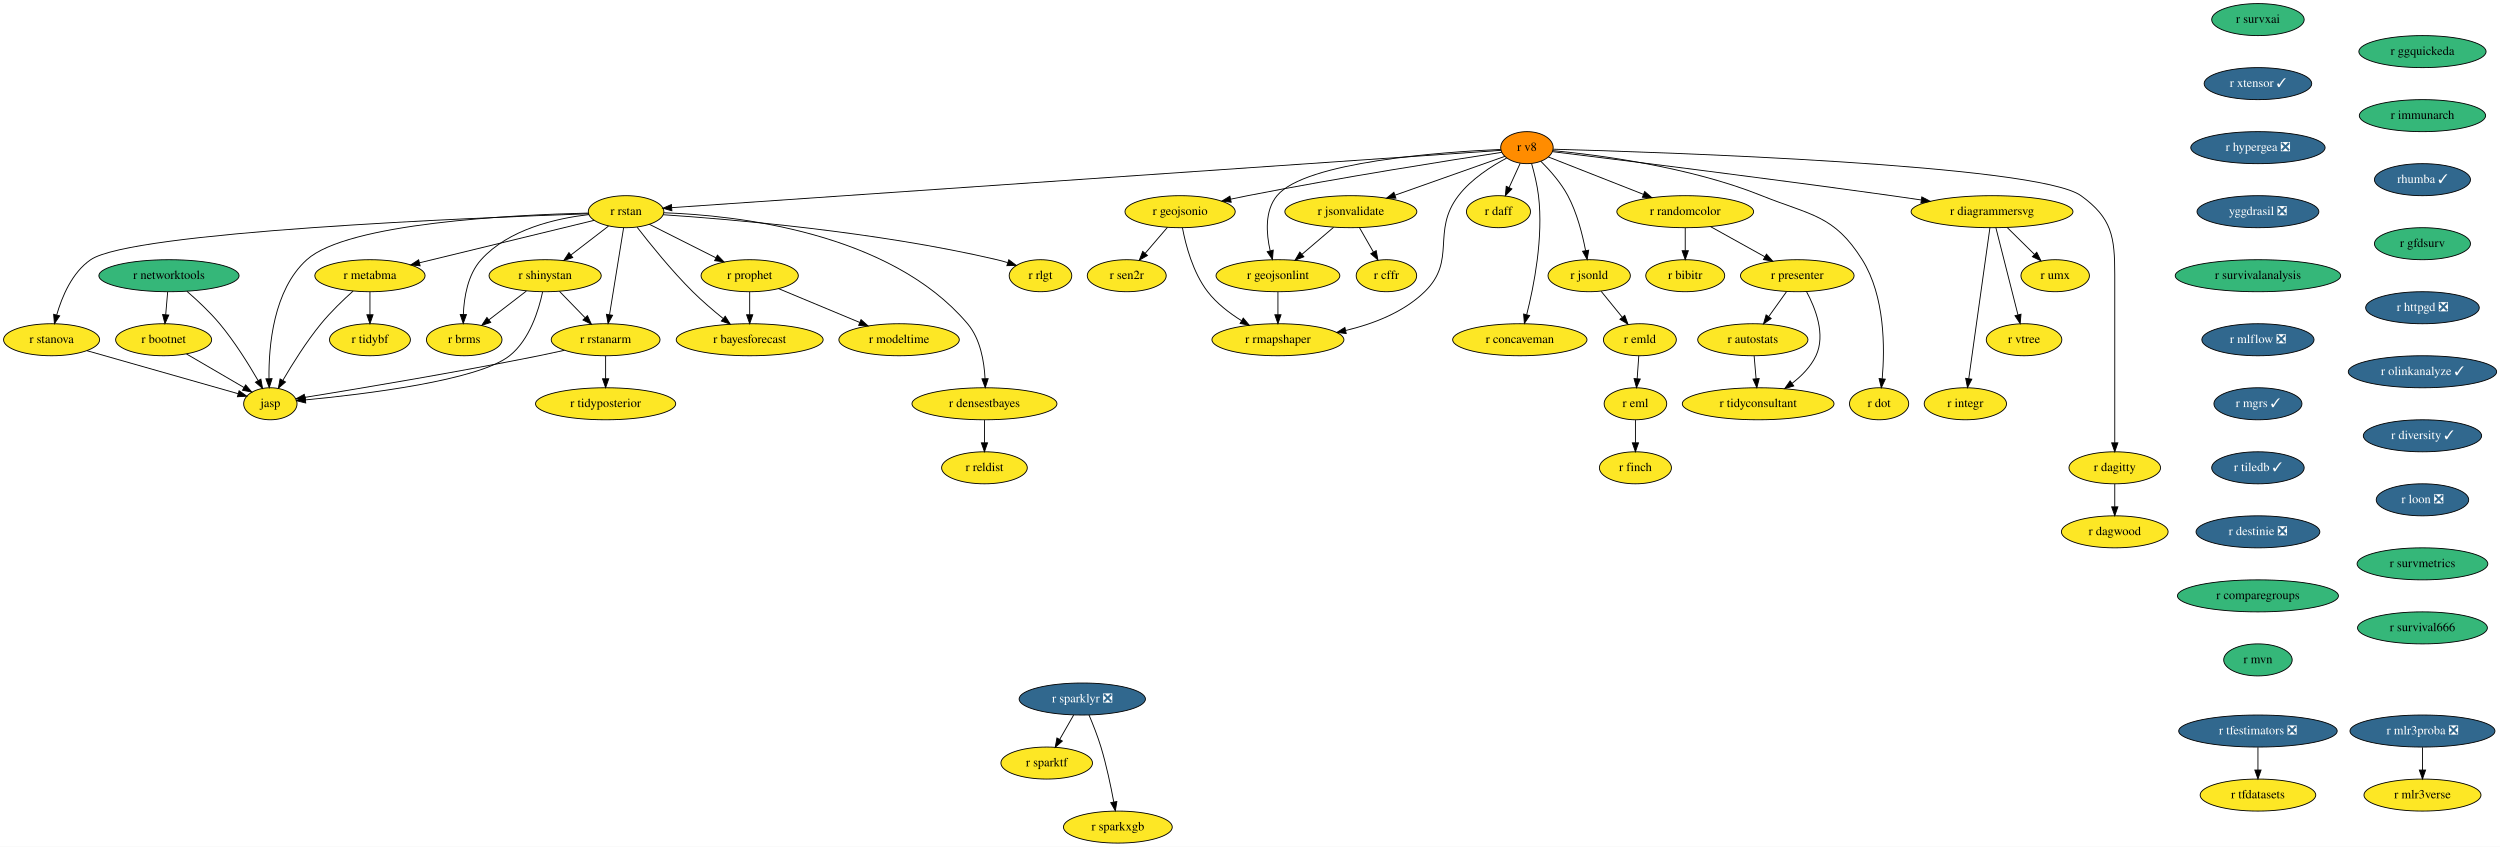
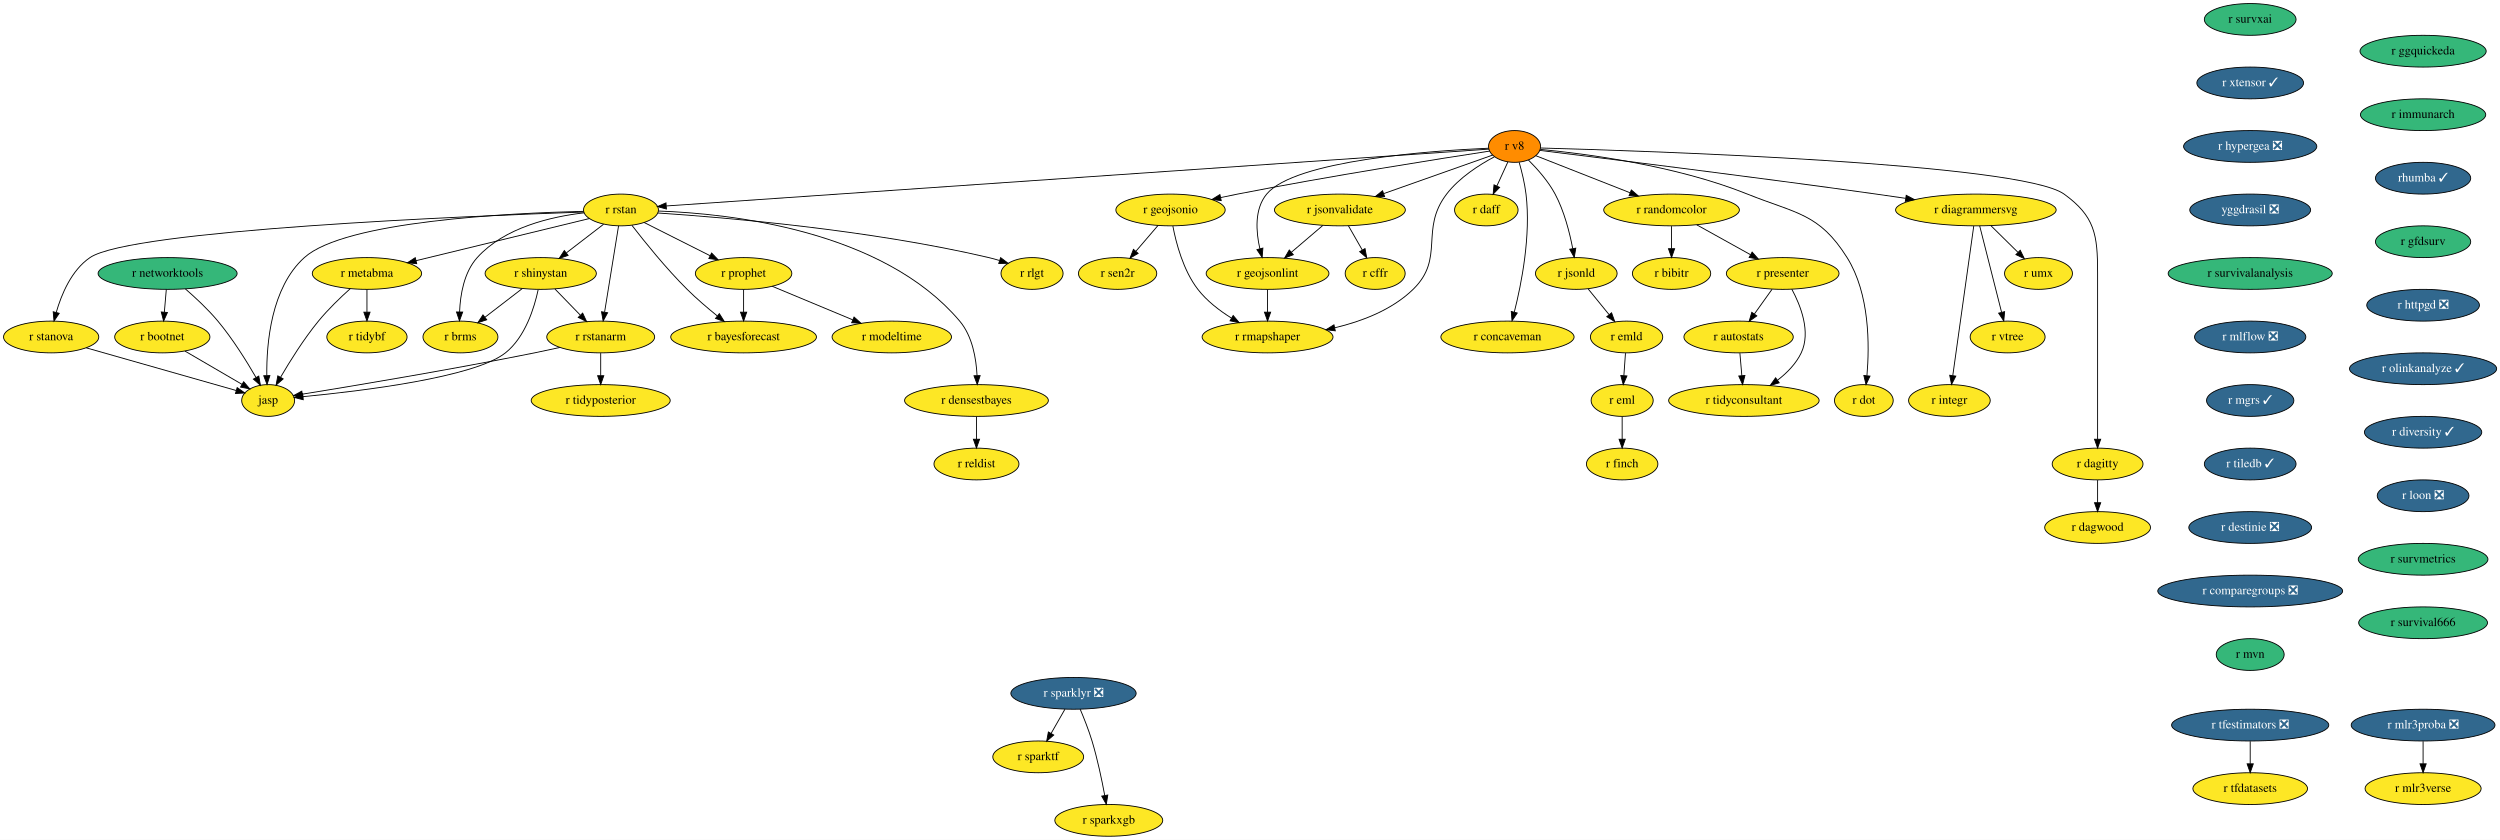
- <svg xmlns="http://www.w3.org/2000/svg" xmlns:xlink="http://www.w3.org/1999/xlink" width="2811pt" height="952pt" viewBox="0.00 0.00 2811.19 952.00">
+ <svg xmlns="http://www.w3.org/2000/svg" xmlns:xlink="http://www.w3.org/1999/xlink" width="2834pt" height="952pt" viewBox="0.00 0.00 2834.19 952.00">
  <g id="graph0" class="graph" transform="scale(1 1) rotate(0) translate(4 948)">
-     <polygon fill="white" stroke="none" points="-4,4 -4,-948 2807.19,-948 2807.19,4 -4,4" />
+     <polygon fill="white" stroke="none" points="-4,4 -4,-948 2830.19,-948 2830.19,4 -4,4" />
    <g id="node1" class="node">
      <g id="a_node1">
        <a xlink:href="https://github.com/conda-forge/r-eml-feedstock" xlink:title="r eml">
          <ellipse fill="#fde725" stroke="black" cx="1835" cy="-494" rx="35.19" ry="18" />
          <text text-anchor="middle" x="1835" y="-490.3" font-family="Times,serif" font-size="14.00">r eml</text>
        </a>
      </g>
    </g>
    <g id="node2" class="node">
      <g id="a_node2">
        <a xlink:href="https://github.com/conda-forge/r-finch-feedstock" xlink:title="r finch">
          <ellipse fill="#fde725" stroke="black" cx="1835" cy="-422" rx="40.5" ry="18" />
          <text text-anchor="middle" x="1835" y="-418.3" font-family="Times,serif" font-size="14.00">r finch</text>
        </a>
      </g>
    </g>
    <g id="edge1" class="edge">
      <path fill="none" stroke="black" d="M1835,-475.7C1835,-467.98 1835,-458.71 1835,-450.11" />
      <polygon fill="black" stroke="black" points="1838.5,-450.1 1835,-440.1 1831.5,-450.1 1838.5,-450.1" />
    </g>
    <g id="node3" class="node">
      <g id="a_node3">
        <a xlink:href="https://github.com/conda-forge/r-rstan-feedstock" xlink:title="r rstan">
          <ellipse fill="#fde725" stroke="black" cx="700" cy="-710" rx="42.49" ry="18" />
          <text text-anchor="middle" x="700" y="-706.3" font-family="Times,serif" font-size="14.00">r rstan</text>
        </a>
      </g>
    </g>
    <g id="node4" class="node">
      <g id="a_node4">
        <a xlink:href="https://github.com/conda-forge/r-shinystan-feedstock" xlink:title="r shinystan">
          <ellipse fill="#fde725" stroke="black" cx="609" cy="-638" rx="63.09" ry="18" />
          <text text-anchor="middle" x="609" y="-634.3" font-family="Times,serif" font-size="14.00">r shinystan</text>
        </a>
      </g>
    </g>
    <g id="edge2" class="edge">
      <path fill="none" stroke="black" d="M680.25,-693.81C667.96,-684.35 651.93,-672.02 638.18,-661.45" />
      <polygon fill="black" stroke="black" points="640.03,-658.46 629.97,-655.13 635.77,-664 640.03,-658.46" />
    </g>
    <g id="node5" class="node">
      <g id="a_node5">
        <a xlink:href="https://github.com/conda-forge/r-rstanarm-feedstock" xlink:title="r rstanarm">
          <ellipse fill="#fde725" stroke="black" cx="677" cy="-566" rx="61.19" ry="18" />
          <text text-anchor="middle" x="677" y="-562.3" font-family="Times,serif" font-size="14.00">r rstanarm</text>
        </a>
      </g>
    </g>
    <g id="edge3" class="edge">
      <path fill="none" stroke="black" d="M697.23,-691.87C693.31,-667.67 686.1,-623.21 681.44,-594.39" />
      <polygon fill="black" stroke="black" points="684.84,-593.5 679.78,-584.19 677.93,-594.62 684.84,-593.5" />
    </g>
    <g id="node6" class="node">
      <g id="a_node6">
        <a xlink:href="https://github.com/conda-forge/r-brms-feedstock" xlink:title="r brms">
          <ellipse fill="#fde725" stroke="black" cx="518" cy="-566" rx="42.49" ry="18" />
          <text text-anchor="middle" x="518" y="-562.3" font-family="Times,serif" font-size="14.00">r brms</text>
        </a>
      </g>
    </g>
    <g id="edge4" class="edge">
      <path fill="none" stroke="black" d="M658.32,-706.76C621.12,-702.47 567.87,-690.27 537,-656 522.01,-639.36 517.79,-613.86 517.02,-594.42" />
      <polygon fill="black" stroke="black" points="520.52,-594.29 516.89,-584.33 513.52,-594.37 520.52,-594.29" />
    </g>
    <g id="node7" class="node">
      <g id="a_node7">
        <a xlink:href="https://github.com/conda-forge/r-prophet-feedstock" xlink:title="r prophet">
          <ellipse fill="#fde725" stroke="black" cx="839" cy="-638" rx="54.69" ry="18" />
          <text text-anchor="middle" x="839" y="-634.3" font-family="Times,serif" font-size="14.00">r prophet</text>
        </a>
      </g>
    </g>
    <g id="edge5" class="edge">
      <path fill="none" stroke="black" d="M726.14,-695.83C747.25,-685.2 777.24,-670.1 801,-658.14" />
      <polygon fill="black" stroke="black" points="802.74,-661.18 810.09,-653.56 799.59,-654.93 802.74,-661.18" />
    </g>
    <g id="node8" class="node">
      <g id="a_node8">
        <a xlink:href="https://github.com/conda-forge/r-metabma-feedstock" xlink:title="r metabma">
          <ellipse fill="#fde725" stroke="black" cx="412" cy="-638" rx="61.99" ry="18" />
          <text text-anchor="middle" x="412" y="-634.3" font-family="Times,serif" font-size="14.00">r metabma</text>
        </a>
      </g>
    </g>
    <g id="edge6" class="edge">
      <path fill="none" stroke="black" d="M664.11,-700.28C614.79,-688.29 525.6,-666.61 467.6,-652.51" />
      <polygon fill="black" stroke="black" points="468.41,-649.11 457.87,-650.15 466.76,-655.91 468.41,-649.11" />
    </g>
    <g id="node9" class="node">
      <g id="a_node9">
        <a xlink:href="https://github.com/conda-forge/r-rlgt-feedstock" xlink:title="r rlgt">
          <ellipse fill="#fde725" stroke="black" cx="1166" cy="-638" rx="35.19" ry="18" />
          <text text-anchor="middle" x="1166" y="-634.3" font-family="Times,serif" font-size="14.00">r rlgt</text>
        </a>
      </g>
    </g>
    <g id="edge7" class="edge">
      <path fill="none" stroke="black" d="M741.64,-706.58C817.26,-701.54 981.82,-687.68 1117,-656 1120.93,-655.08 1124.99,-653.96 1129.01,-652.74" />
      <polygon fill="black" stroke="black" points="1130.39,-655.97 1138.82,-649.55 1128.23,-649.31 1130.39,-655.97" />
    </g>
    <g id="node10" class="node">
      <g id="a_node10">
        <a xlink:href="https://github.com/conda-forge/r-bayesforecast-feedstock" xlink:title="r bayesforecast">
          <ellipse fill="#fde725" stroke="black" cx="839" cy="-566" rx="82.59" ry="18" />
          <text text-anchor="middle" x="839" y="-562.3" font-family="Times,serif" font-size="14.00">r bayesforecast</text>
        </a>
      </g>
    </g>
    <g id="edge8" class="edge">
      <path fill="none" stroke="black" d="M712.46,-692.49C726.72,-674.03 751.18,-643.62 775,-620 785.53,-609.56 797.92,-598.96 808.99,-590.01" />
      <polygon fill="black" stroke="black" points="811.49,-592.48 817.13,-583.52 807.13,-587.01 811.49,-592.48" />
    </g>
    <g id="node11" class="node">
      <g id="a_node11">
        <a xlink:href="https://github.com/conda-forge/r-stanova-feedstock" xlink:title="r stanova">
          <ellipse fill="#fde725" stroke="black" cx="54" cy="-566" rx="54" ry="18" />
          <text text-anchor="middle" x="54" y="-562.3" font-family="Times,serif" font-size="14.00">r stanova</text>
        </a>
      </g>
    </g>
    <g id="edge9" class="edge">
      <path fill="none" stroke="black" d="M657.75,-707.65C528.43,-703.21 144.01,-687.46 98,-656 77.06,-641.69 65.66,-614.42 59.75,-593.83" />
      <polygon fill="black" stroke="black" points="63.11,-592.85 57.2,-584.05 56.33,-594.61 63.11,-592.85" />
    </g>
    <g id="node12" class="node">
      <g id="a_node12">
        <a xlink:href="https://github.com/conda-forge/jasp-feedstock" xlink:title="jasp">
          <ellipse fill="#fde725" stroke="black" cx="300" cy="-494" rx="30" ry="18" />
          <text text-anchor="middle" x="300" y="-490.3" font-family="Times,serif" font-size="14.00">jasp</text>
        </a>
      </g>
    </g>
    <g id="edge10" class="edge">
      <path fill="none" stroke="black" d="M657.64,-708.45C572.93,-706.45 386.84,-697.36 341,-656 303.35,-622.03 298.07,-558.78 298.47,-522.5" />
      <polygon fill="black" stroke="black" points="301.97,-522.25 298.74,-512.16 294.98,-522.06 301.97,-522.25" />
    </g>
    <g id="node13" class="node">
      <g id="a_node13">
        <a xlink:href="https://github.com/conda-forge/r-densestbayes-feedstock" xlink:title="r densestbayes">
          <ellipse fill="#fde725" stroke="black" cx="1103" cy="-494" rx="81.49" ry="18" />
          <text text-anchor="middle" x="1103" y="-490.3" font-family="Times,serif" font-size="14.00">r densestbayes</text>
        </a>
      </g>
    </g>
    <g id="edge11" class="edge">
      <path fill="none" stroke="black" d="M742.46,-708.8C822.78,-705.93 996.7,-687.38 1084,-584 1098.45,-566.89 1102.72,-541.44 1103.66,-522.13" />
      <polygon fill="black" stroke="black" points="1107.16,-522.21 1103.88,-512.13 1100.16,-522.05 1107.16,-522.21" />
    </g>
    <g id="edge12" class="edge">
      <path fill="none" stroke="black" d="M625.12,-620.41C633.67,-611.61 644.33,-600.63 653.76,-590.92" />
      <polygon fill="black" stroke="black" points="656.54,-593.08 661,-583.47 651.52,-588.2 656.54,-593.08" />
    </g>
    <g id="edge13" class="edge">
      <path fill="none" stroke="black" d="M587.89,-620.76C575.37,-611.13 559.35,-598.81 545.81,-588.39" />
      <polygon fill="black" stroke="black" points="547.81,-585.51 537.75,-582.19 543.54,-591.06 547.81,-585.51" />
    </g>
    <g id="edge14" class="edge">
      <path fill="none" stroke="black" d="M606.12,-619.68C601.79,-599.28 591.55,-565.92 569,-548 533.98,-520.17 405.39,-504.64 339.5,-498.35" />
      <polygon fill="black" stroke="black" points="339.77,-494.86 329.49,-497.41 339.12,-501.83 339.77,-494.86" />
    </g>
    <g id="edge15" class="edge">
      <path fill="none" stroke="black" d="M630.67,-554.12C621.2,-552.01 611.29,-549.87 602,-548 507.91,-529.09 396.57,-510.53 338.94,-501.21" />
      <polygon fill="black" stroke="black" points="339.25,-497.71 328.82,-499.57 338.14,-504.62 339.25,-497.71" />
    </g>
    <g id="node14" class="node">
      <g id="a_node14">
        <a xlink:href="https://github.com/conda-forge/r-tidyposterior-feedstock" xlink:title="r tidyposterior">
          <ellipse fill="#fde725" stroke="black" cx="677" cy="-494" rx="78.79" ry="18" />
          <text text-anchor="middle" x="677" y="-490.3" font-family="Times,serif" font-size="14.00">r tidyposterior</text>
        </a>
      </g>
    </g>
    <g id="edge16" class="edge">
      <path fill="none" stroke="black" d="M677,-547.7C677,-539.98 677,-530.71 677,-522.11" />
      <polygon fill="black" stroke="black" points="680.5,-522.1 677,-512.1 673.5,-522.1 680.5,-522.1" />
    </g>
    <g id="edge17" class="edge">
      <path fill="none" stroke="black" d="M839,-619.7C839,-611.98 839,-602.71 839,-594.11" />
      <polygon fill="black" stroke="black" points="842.5,-594.1 839,-584.1 835.5,-594.1 842.5,-594.1" />
    </g>
    <g id="node15" class="node">
      <g id="a_node15">
        <a xlink:href="https://github.com/conda-forge/r-modeltime-feedstock" xlink:title="r modeltime">
          <ellipse fill="#fde725" stroke="black" cx="1007" cy="-566" rx="67.69" ry="18" />
          <text text-anchor="middle" x="1007" y="-562.3" font-family="Times,serif" font-size="14.00">r modeltime</text>
        </a>
      </g>
    </g>
    <g id="edge18" class="edge">
      <path fill="none" stroke="black" d="M871.39,-623.5C897.35,-612.69 934.04,-597.4 962.71,-585.45" />
      <polygon fill="black" stroke="black" points="964.22,-588.62 972.1,-581.54 961.52,-582.16 964.22,-588.62" />
    </g>
    <g id="edge19" class="edge">
      <path fill="none" stroke="black" d="M393.09,-620.81C381.94,-610.79 367.93,-597.33 357,-584 340.48,-563.85 324.75,-538.67 314.01,-520.24" />
      <polygon fill="black" stroke="black" points="317.03,-518.47 309.02,-511.53 310.96,-521.95 317.03,-518.47" />
    </g>
    <g id="node16" class="node">
      <g id="a_node16">
        <a xlink:href="https://github.com/conda-forge/r-tidybf-feedstock" xlink:title="r tidybf">
          <ellipse fill="#fde725" stroke="black" cx="412" cy="-566" rx="45.5" ry="18" />
          <text text-anchor="middle" x="412" y="-562.3" font-family="Times,serif" font-size="14.00">r tidybf</text>
        </a>
      </g>
    </g>
    <g id="edge20" class="edge">
      <path fill="none" stroke="black" d="M412,-619.7C412,-611.98 412,-602.71 412,-594.11" />
      <polygon fill="black" stroke="black" points="415.5,-594.1 412,-584.1 408.5,-594.1 415.5,-594.1" />
    </g>
    <g id="edge21" class="edge">
      <path fill="none" stroke="black" d="M93.8,-553.68C140.83,-540.29 218.41,-518.22 263.8,-505.3" />
      <polygon fill="black" stroke="black" points="264.87,-508.64 273.53,-502.53 262.95,-501.9 264.87,-508.64" />
    </g>
    <g id="node17" class="node">
      <g id="a_node17">
        <a xlink:href="https://github.com/conda-forge/r-reldist-feedstock" xlink:title="r reldist">
          <ellipse fill="#fde725" stroke="black" cx="1103" cy="-422" rx="48.19" ry="18" />
          <text text-anchor="middle" x="1103" y="-418.3" font-family="Times,serif" font-size="14.00">r reldist</text>
        </a>
      </g>
    </g>
    <g id="edge22" class="edge">
      <path fill="none" stroke="black" d="M1103,-475.7C1103,-467.98 1103,-458.71 1103,-450.11" />
      <polygon fill="black" stroke="black" points="1106.5,-450.1 1103,-440.1 1099.5,-450.1 1106.5,-450.1" />
    </g>
    <g id="node18" class="node">
      <g id="a_node18">
        <a xlink:href="https://github.com/conda-forge/r-sparklyr-feedstock/pull/42" xlink:title="r sparklyr ❎">
          <ellipse fill="#31688e" stroke="black" cx="1213" cy="-162" rx="71" ry="18" />
          <text text-anchor="middle" x="1213" y="-158.3" font-family="Times,serif" font-size="14.00" fill="white">r sparklyr ❎</text>
        </a>
      </g>
    </g>
    <g id="node19" class="node">
      <g id="a_node19">
        <a xlink:href="https://github.com/conda-forge/r-sparktf-feedstock" xlink:title="r sparktf">
          <ellipse fill="#fde725" stroke="black" cx="1173" cy="-90" rx="51.5" ry="18" />
          <text text-anchor="middle" x="1173" y="-86.3" font-family="Times,serif" font-size="14.00">r sparktf</text>
        </a>
      </g>
    </g>
    <g id="edge23" class="edge">
      <path fill="none" stroke="black" d="M1203.32,-144.05C1198.6,-135.8 1192.83,-125.7 1187.59,-116.54" />
      <polygon fill="black" stroke="black" points="1190.59,-114.73 1182.59,-107.79 1184.52,-118.21 1190.59,-114.73" />
    </g>
    <g id="node20" class="node">
      <g id="a_node20">
        <a xlink:href="https://github.com/conda-forge/r-sparkxgb-feedstock" xlink:title="r sparkxgb">
          <ellipse fill="#fde725" stroke="black" cx="1253" cy="-18" rx="61.19" ry="18" />
          <text text-anchor="middle" x="1253" y="-14.3" font-family="Times,serif" font-size="14.00">r sparkxgb</text>
        </a>
      </g>
    </g>
    <g id="edge24" class="edge">
      <path fill="none" stroke="black" d="M1220.55,-144.07C1224.92,-133.79 1230.27,-120.32 1234,-108 1240.17,-87.62 1245.11,-64.02 1248.4,-46.25" />
      <polygon fill="black" stroke="black" points="1251.87,-46.74 1250.19,-36.28 1244.98,-45.5 1251.87,-46.74" />
    </g>
    <g id="node21" class="node">
      <g id="a_node21">
        <a xlink:href="https://github.com/conda-forge/r-tfdatasets-feedstock" xlink:title="r tfdatasets">
-           <ellipse fill="#fde725" stroke="black" cx="2535" cy="-54" rx="65" ry="18" />
-           <text text-anchor="middle" x="2535" y="-50.3" font-family="Times,serif" font-size="14.00">r tfdatasets</text>
+           <ellipse fill="#fde725" stroke="black" cx="2547" cy="-54" rx="65" ry="18" />
+           <text text-anchor="middle" x="2547" y="-50.3" font-family="Times,serif" font-size="14.00">r tfdatasets</text>
        </a>
      </g>
    </g>
    <g id="node22" class="node">
      <g id="a_node22">
        <a xlink:href="https://github.com/conda-forge/r-tfestimators-feedstock/pull/7" xlink:title="r tfestimators ❎">
-           <ellipse fill="#31688e" stroke="black" cx="2535" cy="-126" rx="89.08" ry="18" />
-           <text text-anchor="middle" x="2535" y="-122.3" font-family="Times,serif" font-size="14.00" fill="white">r tfestimators ❎</text>
+           <ellipse fill="#31688e" stroke="black" cx="2547" cy="-126" rx="89.08" ry="18" />
+           <text text-anchor="middle" x="2547" y="-122.3" font-family="Times,serif" font-size="14.00" fill="white">r tfestimators ❎</text>
        </a>
      </g>
    </g>
    <g id="edge25" class="edge">
-       <path fill="none" stroke="black" d="M2535,-107.7C2535,-99.98 2535,-90.71 2535,-82.11" />
-       <polygon fill="black" stroke="black" points="2538.5,-82.1 2535,-72.1 2531.5,-82.1 2538.5,-82.1" />
+       <path fill="none" stroke="black" d="M2547,-107.7C2547,-99.98 2547,-90.71 2547,-82.11" />
+       <polygon fill="black" stroke="black" points="2550.5,-82.1 2547,-72.1 2543.5,-82.1 2550.5,-82.1" />
    </g>
    <g id="node23" class="node">
      <g id="a_node23">
        <a xlink:href="https://github.com/conda-forge/r-survxai-feedstock" xlink:title="r survxai">
-           <ellipse fill="#35b779" stroke="black" cx="2535" cy="-926" rx="52" ry="18" />
-           <text text-anchor="middle" x="2535" y="-922.3" font-family="Times,serif" font-size="14.00">r survxai</text>
+           <ellipse fill="#35b779" stroke="black" cx="2547" cy="-926" rx="52" ry="18" />
+           <text text-anchor="middle" x="2547" y="-922.3" font-family="Times,serif" font-size="14.00">r survxai</text>
        </a>
      </g>
    </g>
    <g id="node24" class="node">
      <g id="a_node24">
        <a xlink:href="https://github.com/conda-forge/r-xtensor-feedstock/pull/20" xlink:title="r xtensor ✓">
-           <ellipse fill="#31688e" stroke="black" cx="2535" cy="-854" rx="60.5" ry="18" />
-           <text text-anchor="middle" x="2535" y="-850.3" font-family="Times,serif" font-size="14.00" fill="white">r xtensor ✓</text>
+           <ellipse fill="#31688e" stroke="black" cx="2547" cy="-854" rx="60.5" ry="18" />
+           <text text-anchor="middle" x="2547" y="-850.3" font-family="Times,serif" font-size="14.00" fill="white">r xtensor ✓</text>
        </a>
      </g>
    </g>
    <g id="node25" class="node">
      <g id="a_node25">
        <a xlink:href="https://github.com/conda-forge/r-hypergea-feedstock/pull/7" xlink:title="r hypergea ❎">
-           <ellipse fill="#31688e" stroke="black" cx="2535" cy="-782" rx="75.5" ry="18" />
-           <text text-anchor="middle" x="2535" y="-778.3" font-family="Times,serif" font-size="14.00" fill="white">r hypergea ❎</text>
+           <ellipse fill="#31688e" stroke="black" cx="2547" cy="-782" rx="75.5" ry="18" />
+           <text text-anchor="middle" x="2547" y="-778.3" font-family="Times,serif" font-size="14.00" fill="white">r hypergea ❎</text>
        </a>
      </g>
    </g>
    <g id="node26" class="node">
      <g id="a_node26">
        <a xlink:href="https://github.com/conda-forge/yggdrasil-feedstock/pull/36" xlink:title="yggdrasil ❎">
-           <ellipse fill="#31688e" stroke="black" cx="2535" cy="-710" rx="68.49" ry="18" />
-           <text text-anchor="middle" x="2535" y="-706.3" font-family="Times,serif" font-size="14.00" fill="white">yggdrasil ❎</text>
+           <ellipse fill="#31688e" stroke="black" cx="2547" cy="-710" rx="68.49" ry="18" />
+           <text text-anchor="middle" x="2547" y="-706.3" font-family="Times,serif" font-size="14.00" fill="white">yggdrasil ❎</text>
        </a>
      </g>
    </g>
    <g id="node27" class="node">
      <g id="a_node27">
        <a xlink:href="https://github.com/conda-forge/r-survivalanalysis-feedstock" xlink:title="r survivalanalysis">
-           <ellipse fill="#35b779" stroke="black" cx="2535" cy="-638" rx="93" ry="18" />
-           <text text-anchor="middle" x="2535" y="-634.3" font-family="Times,serif" font-size="14.00">r survivalanalysis</text>
+           <ellipse fill="#35b779" stroke="black" cx="2547" cy="-638" rx="93" ry="18" />
+           <text text-anchor="middle" x="2547" y="-634.3" font-family="Times,serif" font-size="14.00">r survivalanalysis</text>
        </a>
      </g>
    </g>
    <g id="node28" class="node">
      <g id="a_node28">
        <a xlink:href="https://github.com/conda-forge/r-mlflow-feedstock/pull/36" xlink:title="r mlflow ❎">
-           <ellipse fill="#31688e" stroke="black" cx="2535" cy="-566" rx="63.09" ry="18" />
-           <text text-anchor="middle" x="2535" y="-562.3" font-family="Times,serif" font-size="14.00" fill="white">r mlflow ❎</text>
+           <ellipse fill="#31688e" stroke="black" cx="2547" cy="-566" rx="63.09" ry="18" />
+           <text text-anchor="middle" x="2547" y="-562.3" font-family="Times,serif" font-size="14.00" fill="white">r mlflow ❎</text>
        </a>
      </g>
    </g>
    <g id="node52" class="node">
      <g id="a_node52">
        <a xlink:href="https://github.com/conda-forge/r-mgrs-feedstock/pull/4" xlink:title="r mgrs ✓">
-           <ellipse fill="#31688e" stroke="black" cx="2535" cy="-494" rx="49.5" ry="18" />
-           <text text-anchor="middle" x="2535" y="-490.3" font-family="Times,serif" font-size="14.00" fill="white">r mgrs ✓</text>
+           <ellipse fill="#31688e" stroke="black" cx="2547" cy="-494" rx="49.5" ry="18" />
+           <text text-anchor="middle" x="2547" y="-490.3" font-family="Times,serif" font-size="14.00" fill="white">r mgrs ✓</text>
        </a>
      </g>
    </g>
    <g id="node29" class="node">
      <g id="a_node29">
        <a xlink:href="https://github.com/conda-forge/r-v8-feedstock" xlink:title="r v8">
          <ellipse fill="#ff8c00" stroke="black" cx="1713" cy="-782" rx="29.5" ry="18" />
          <text text-anchor="middle" x="1713" y="-778.3" font-family="Times,serif" font-size="14.00">r v8</text>
        </a>
      </g>
    </g>
    <g id="edge31" class="edge">
      <path fill="none" stroke="black" d="M1684.05,-779C1543.68,-769.3 933.36,-727.13 751.39,-714.55" />
      <polygon fill="black" stroke="black" points="751.5,-711.05 741.28,-713.85 751.02,-718.03 751.5,-711.05" />
    </g>
    <g id="node30" class="node">
      <g id="a_node30">
        <a xlink:href="https://github.com/conda-forge/r-rmapshaper-feedstock" xlink:title="r rmapshaper">
          <ellipse fill="#fde725" stroke="black" cx="1433" cy="-566" rx="74.19" ry="18" />
          <text text-anchor="middle" x="1433" y="-562.3" font-family="Times,serif" font-size="14.00">r rmapshaper</text>
        </a>
      </g>
    </g>
    <g id="edge32" class="edge">
      <path fill="none" stroke="black" d="M1690.19,-770.29C1673.1,-761.21 1650.3,-746.69 1636,-728 1605.08,-687.59 1634.47,-655.48 1598,-620 1574.16,-596.81 1540.15,-583.76 1509.19,-576.43" />
      <polygon fill="black" stroke="black" points="1509.78,-572.97 1499.26,-574.24 1508.27,-579.81 1509.78,-572.97" />
    </g>
    <g id="node31" class="node">
      <g id="a_node31">
        <a xlink:href="https://github.com/conda-forge/r-geojsonio-feedstock" xlink:title="r geojsonio">
          <ellipse fill="#fde725" stroke="black" cx="1323" cy="-710" rx="61.99" ry="18" />
          <text text-anchor="middle" x="1323" y="-706.3" font-family="Times,serif" font-size="14.00">r geojsonio</text>
        </a>
      </g>
    </g>
    <g id="edge33" class="edge">
      <path fill="none" stroke="black" d="M1684.76,-776.75C1629.65,-768.33 1503.98,-748.59 1399,-728 1392.82,-726.79 1386.37,-725.45 1379.95,-724.08" />
      <polygon fill="black" stroke="black" points="1380.46,-720.61 1369.95,-721.91 1378.98,-727.45 1380.46,-720.61" />
    </g>
    <g id="node32" class="node">
      <g id="a_node32">
        <a xlink:href="https://github.com/conda-forge/r-jsonvalidate-feedstock" xlink:title="r jsonvalidate">
          <ellipse fill="#fde725" stroke="black" cx="1515" cy="-710" rx="74.19" ry="18" />
          <text text-anchor="middle" x="1515" y="-706.3" font-family="Times,serif" font-size="14.00">r jsonvalidate</text>
        </a>
      </g>
    </g>
    <g id="edge34" class="edge">
      <path fill="none" stroke="black" d="M1688.32,-772.28C1657.55,-761.4 1604.2,-742.54 1564.8,-728.6" />
      <polygon fill="black" stroke="black" points="1565.69,-725.21 1555.1,-725.18 1563.36,-731.81 1565.69,-725.21" />
    </g>
    <g id="node33" class="node">
      <g id="a_node33">
        <a xlink:href="https://github.com/conda-forge/r-geojsonlint-feedstock" xlink:title="r geojsonlint">
          <ellipse fill="#fde725" stroke="black" cx="1433" cy="-638" rx="69.59" ry="18" />
          <text text-anchor="middle" x="1433" y="-634.3" font-family="Times,serif" font-size="14.00">r geojsonlint</text>
        </a>
      </g>
    </g>
    <g id="edge35" class="edge">
      <path fill="none" stroke="black" d="M1683.58,-780.01C1618.14,-777.12 1463.76,-766.31 1432,-728 1417.96,-711.06 1419.85,-685.43 1424.29,-666.01" />
      <polygon fill="black" stroke="black" points="1427.7,-666.8 1426.85,-656.23 1420.93,-665.02 1427.7,-666.8" />
    </g>
    <g id="node34" class="node">
      <g id="a_node34">
        <a xlink:href="https://github.com/conda-forge/r-daff-feedstock" xlink:title="r daff">
          <ellipse fill="#fde725" stroke="black" cx="1681" cy="-710" rx="36" ry="18" />
          <text text-anchor="middle" x="1681" y="-706.3" font-family="Times,serif" font-size="14.00">r daff</text>
        </a>
      </g>
    </g>
    <g id="edge36" class="edge">
      <path fill="none" stroke="black" d="M1705.42,-764.41C1701.69,-756.25 1697.1,-746.22 1692.92,-737.07" />
      <polygon fill="black" stroke="black" points="1696.09,-735.6 1688.75,-727.96 1689.73,-738.51 1696.09,-735.6" />
    </g>
    <g id="node35" class="node">
      <g id="a_node35">
        <a xlink:href="https://github.com/conda-forge/r-jsonld-feedstock" xlink:title="r jsonld">
          <ellipse fill="#fde725" stroke="black" cx="1783" cy="-638" rx="46.29" ry="18" />
          <text text-anchor="middle" x="1783" y="-634.3" font-family="Times,serif" font-size="14.00">r jsonld</text>
        </a>
      </g>
    </g>
    <g id="edge37" class="edge">
      <path fill="none" stroke="black" d="M1728.71,-766.62C1738.72,-756.67 1751.21,-742.63 1759,-728 1769.31,-708.63 1775.46,-684.48 1778.95,-666.23" />
      <polygon fill="black" stroke="black" points="1782.42,-666.7 1780.71,-656.24 1775.53,-665.49 1782.42,-666.7" />
    </g>
    <g id="node36" class="node">
      <g id="a_node36">
        <a xlink:href="https://github.com/conda-forge/r-concaveman-feedstock" xlink:title="r concaveman">
          <ellipse fill="#fde725" stroke="black" cx="1705" cy="-566" rx="75.5" ry="18" />
          <text text-anchor="middle" x="1705" y="-562.3" font-family="Times,serif" font-size="14.00">r concaveman</text>
        </a>
      </g>
    </g>
    <g id="edge38" class="edge">
      <path fill="none" stroke="black" d="M1718.27,-764.01C1721.19,-753.7 1724.52,-740.23 1726,-728 1731.68,-680.98 1720.86,-626.34 1712.75,-594.32" />
      <polygon fill="black" stroke="black" points="1716.06,-593.16 1710.13,-584.38 1709.29,-594.94 1716.06,-593.16" />
    </g>
    <g id="node37" class="node">
      <g id="a_node37">
        <a xlink:href="https://github.com/conda-forge/r-randomcolor-feedstock" xlink:title="r randomcolor">
          <ellipse fill="#fde725" stroke="black" cx="1891" cy="-710" rx="76.89" ry="18" />
          <text text-anchor="middle" x="1891" y="-706.3" font-family="Times,serif" font-size="14.00">r randomcolor</text>
        </a>
      </g>
    </g>
    <g id="edge39" class="edge">
      <path fill="none" stroke="black" d="M1737.01,-771.56C1764.33,-760.81 1809.62,-743 1844.03,-729.47" />
      <polygon fill="black" stroke="black" points="1845.4,-732.69 1853.43,-725.78 1842.84,-726.18 1845.4,-732.69" />
    </g>
    <g id="node38" class="node">
      <g id="a_node38">
        <a xlink:href="https://github.com/conda-forge/r-dot-feedstock" xlink:title="r dot">
          <ellipse fill="#fde725" stroke="black" cx="2109" cy="-494" rx="33.29" ry="18" />
          <text text-anchor="middle" x="2109" y="-490.3" font-family="Times,serif" font-size="14.00">r dot</text>
        </a>
      </g>
    </g>
    <g id="edge40" class="edge">
      <path fill="none" stroke="black" d="M1742.13,-778.68C1791.87,-773.95 1895.69,-760.73 1977,-728 2032.24,-705.76 2058.34,-706.44 2090,-656 2115.79,-614.91 2115.46,-556.18 2112.5,-522.18" />
      <polygon fill="black" stroke="black" points="2115.97,-521.66 2111.47,-512.06 2109,-522.36 2115.97,-521.66" />
    </g>
    <g id="node39" class="node">
      <g id="a_node39">
        <a xlink:href="https://github.com/conda-forge/r-diagrammersvg-feedstock" xlink:title="r diagrammersvg">
          <ellipse fill="#fde725" stroke="black" cx="2236" cy="-710" rx="91" ry="18" />
          <text text-anchor="middle" x="2236" y="-706.3" font-family="Times,serif" font-size="14.00">r diagrammersvg</text>
        </a>
      </g>
    </g>
    <g id="edge41" class="edge">
      <path fill="none" stroke="black" d="M1741.36,-777.54C1808,-769.36 1979.77,-748.03 2123,-728 2133.76,-726.5 2145.08,-724.86 2156.23,-723.21" />
      <polygon fill="black" stroke="black" points="2157.03,-726.63 2166.41,-721.7 2156.01,-719.71 2157.03,-726.63" />
    </g>
    <g id="node40" class="node">
      <g id="a_node40">
        <a xlink:href="https://github.com/conda-forge/r-dagitty-feedstock" xlink:title="r dagitty">
          <ellipse fill="#fde725" stroke="black" cx="2374" cy="-422" rx="51.5" ry="18" />
          <text text-anchor="middle" x="2374" y="-418.3" font-family="Times,serif" font-size="14.00">r dagitty</text>
        </a>
      </g>
    </g>
    <g id="edge42" class="edge">
      <path fill="none" stroke="black" d="M1742.42,-780.26C1859.39,-777.08 2287.46,-763.1 2336,-728 2370.85,-702.8 2374,-682.01 2374,-639 2374,-639 2374,-639 2374,-565 2374,-525 2374,-478.65 2374,-450.08" />
      <polygon fill="black" stroke="black" points="2377.5,-450.05 2374,-440.05 2370.5,-450.05 2377.5,-450.05" />
    </g>
    <g id="edge43" class="edge">
      <path fill="none" stroke="black" d="M1325.65,-691.71C1329.29,-672.54 1337.4,-641.5 1354,-620 1364.1,-606.92 1378.38,-595.96 1392.02,-587.47" />
      <polygon fill="black" stroke="black" points="1394.02,-590.36 1400.85,-582.25 1390.46,-584.33 1394.02,-590.36" />
    </g>
    <g id="node41" class="node">
      <g id="a_node41">
        <a xlink:href="https://github.com/conda-forge/r-sen2r-feedstock" xlink:title="r sen2r">
          <ellipse fill="#fde725" stroke="black" cx="1263" cy="-638" rx="44.39" ry="18" />
          <text text-anchor="middle" x="1263" y="-634.3" font-family="Times,serif" font-size="14.00">r sen2r</text>
        </a>
      </g>
    </g>
    <g id="edge44" class="edge">
      <path fill="none" stroke="black" d="M1308.78,-692.41C1301.31,-683.69 1292.01,-672.85 1283.75,-663.21" />
      <polygon fill="black" stroke="black" points="1286.28,-660.78 1277.12,-655.47 1280.97,-665.34 1286.28,-660.78" />
    </g>
    <g id="edge45" class="edge">
      <path fill="none" stroke="black" d="M1495.57,-692.41C1484.95,-683.34 1471.63,-671.97 1460.01,-662.06" />
      <polygon fill="black" stroke="black" points="1462.17,-659.3 1452.29,-655.47 1457.63,-664.62 1462.17,-659.3" />
    </g>
    <g id="node42" class="node">
      <g id="a_node42">
        <a xlink:href="https://github.com/conda-forge/r-cffr-feedstock" xlink:title="r cffr">
          <ellipse fill="#fde725" stroke="black" cx="1555" cy="-638" rx="34" ry="18" />
          <text text-anchor="middle" x="1555" y="-634.3" font-family="Times,serif" font-size="14.00">r cffr</text>
        </a>
      </g>
    </g>
    <g id="edge46" class="edge">
      <path fill="none" stroke="black" d="M1524.68,-692.05C1529.4,-683.8 1535.17,-673.7 1540.41,-664.54" />
      <polygon fill="black" stroke="black" points="1543.48,-666.21 1545.41,-655.79 1537.41,-662.73 1543.48,-666.21" />
    </g>
    <g id="edge47" class="edge">
      <path fill="none" stroke="black" d="M1433,-619.7C1433,-611.98 1433,-602.71 1433,-594.11" />
      <polygon fill="black" stroke="black" points="1436.5,-594.1 1433,-584.1 1429.5,-594.1 1436.5,-594.1" />
    </g>
    <g id="node43" class="node">
      <g id="a_node43">
        <a xlink:href="https://github.com/conda-forge/r-emld-feedstock" xlink:title="r emld">
          <ellipse fill="#fde725" stroke="black" cx="1840" cy="-566" rx="41" ry="18" />
          <text text-anchor="middle" x="1840" y="-562.3" font-family="Times,serif" font-size="14.00">r emld</text>
        </a>
      </g>
    </g>
    <g id="edge48" class="edge">
      <path fill="none" stroke="black" d="M1796.51,-620.41C1803.54,-611.78 1812.26,-601.06 1820.05,-591.5" />
      <polygon fill="black" stroke="black" points="1822.99,-593.43 1826.59,-583.47 1817.56,-589.01 1822.99,-593.43" />
    </g>
    <g id="node44" class="node">
      <g id="a_node44">
        <a xlink:href="https://github.com/conda-forge/r-bibitr-feedstock" xlink:title="r bibitr">
          <ellipse fill="#fde725" stroke="black" cx="1891" cy="-638" rx="44.39" ry="18" />
          <text text-anchor="middle" x="1891" y="-634.3" font-family="Times,serif" font-size="14.00">r bibitr</text>
        </a>
      </g>
    </g>
    <g id="edge49" class="edge">
      <path fill="none" stroke="black" d="M1891,-691.7C1891,-683.98 1891,-674.71 1891,-666.11" />
      <polygon fill="black" stroke="black" points="1894.5,-666.1 1891,-656.1 1887.5,-666.1 1894.5,-666.1" />
    </g>
    <g id="node45" class="node">
      <g id="a_node45">
        <a xlink:href="https://github.com/conda-forge/r-presenter-feedstock" xlink:title="r presenter">
          <ellipse fill="#fde725" stroke="black" cx="2017" cy="-638" rx="63.89" ry="18" />
          <text text-anchor="middle" x="2017" y="-634.3" font-family="Times,serif" font-size="14.00">r presenter</text>
        </a>
      </g>
    </g>
    <g id="edge50" class="edge">
      <path fill="none" stroke="black" d="M1919.59,-693.12C1937.64,-683.09 1961.13,-670.04 1980.52,-659.27" />
      <polygon fill="black" stroke="black" points="1982.35,-662.26 1989.39,-654.34 1978.95,-656.14 1982.35,-662.26" />
    </g>
    <g id="node46" class="node">
      <g id="a_node46">
        <a xlink:href="https://github.com/conda-forge/r-umx-feedstock" xlink:title="r umx">
          <ellipse fill="#fde725" stroke="black" cx="2307" cy="-638" rx="38.5" ry="18" />
          <text text-anchor="middle" x="2307" y="-634.3" font-family="Times,serif" font-size="14.00">r umx</text>
        </a>
      </g>
    </g>
    <g id="edge51" class="edge">
      <path fill="none" stroke="black" d="M2253.19,-692.05C2262.34,-683.03 2273.74,-671.79 2283.68,-661.99" />
      <polygon fill="black" stroke="black" points="2286.28,-664.34 2290.94,-654.83 2281.37,-659.36 2286.28,-664.34" />
    </g>
    <g id="node47" class="node">
      <g id="a_node47">
        <a xlink:href="https://github.com/conda-forge/r-vtree-feedstock" xlink:title="r vtree">
          <ellipse fill="#fde725" stroke="black" cx="2272" cy="-566" rx="42.49" ry="18" />
          <text text-anchor="middle" x="2272" y="-562.3" font-family="Times,serif" font-size="14.00">r vtree</text>
        </a>
      </g>
    </g>
    <g id="edge52" class="edge">
      <path fill="none" stroke="black" d="M2240.34,-691.87C2246.5,-667.56 2257.85,-622.82 2265.15,-594.01" />
      <polygon fill="black" stroke="black" points="2268.58,-594.74 2267.64,-584.19 2261.79,-593.02 2268.58,-594.74" />
    </g>
    <g id="node48" class="node">
      <g id="a_node48">
        <a xlink:href="https://github.com/conda-forge/r-integr-feedstock" xlink:title="r integr">
          <ellipse fill="#fde725" stroke="black" cx="2206" cy="-494" rx="46.29" ry="18" />
          <text text-anchor="middle" x="2206" y="-490.3" font-family="Times,serif" font-size="14.00">r integr</text>
        </a>
      </g>
    </g>
    <g id="edge53" class="edge">
      <path fill="none" stroke="black" d="M2233.6,-691.85C2228.41,-654.83 2216.12,-567.18 2209.84,-522.39" />
      <polygon fill="black" stroke="black" points="2213.27,-521.65 2208.42,-512.23 2206.34,-522.62 2213.27,-521.65" />
    </g>
    <g id="node49" class="node">
      <g id="a_node49">
        <a xlink:href="https://github.com/conda-forge/r-dagwood-feedstock" xlink:title="r dagwood">
          <ellipse fill="#fde725" stroke="black" cx="2374" cy="-350" rx="60" ry="18" />
          <text text-anchor="middle" x="2374" y="-346.3" font-family="Times,serif" font-size="14.00">r dagwood</text>
        </a>
      </g>
    </g>
    <g id="edge54" class="edge">
      <path fill="none" stroke="black" d="M2374,-403.7C2374,-395.98 2374,-386.71 2374,-378.11" />
      <polygon fill="black" stroke="black" points="2377.5,-378.1 2374,-368.1 2370.5,-378.1 2377.5,-378.1" />
    </g>
    <g id="edge55" class="edge">
      <path fill="none" stroke="black" d="M1838.76,-547.7C1838.21,-539.98 1837.55,-530.71 1836.94,-522.11" />
      <polygon fill="black" stroke="black" points="1840.43,-521.83 1836.22,-512.1 1833.44,-522.33 1840.43,-521.83" />
    </g>
    <g id="node50" class="node">
      <g id="a_node50">
        <a xlink:href="https://github.com/conda-forge/r-autostats-feedstock" xlink:title="r autostats">
          <ellipse fill="#fde725" stroke="black" cx="1967" cy="-566" rx="61.99" ry="18" />
          <text text-anchor="middle" x="1967" y="-562.3" font-family="Times,serif" font-size="14.00">r autostats</text>
        </a>
      </g>
    </g>
    <g id="edge56" class="edge">
      <path fill="none" stroke="black" d="M2004.9,-620.05C1998.88,-611.63 1991.49,-601.28 1984.83,-591.97" />
      <polygon fill="black" stroke="black" points="1987.65,-589.89 1978.99,-583.79 1981.96,-593.96 1987.65,-589.89" />
    </g>
    <g id="node51" class="node">
      <g id="a_node51">
        <a xlink:href="https://github.com/conda-forge/r-tidyconsultant-feedstock" xlink:title="r tidyconsultant">
          <ellipse fill="#fde725" stroke="black" cx="1973" cy="-494" rx="85.29" ry="18" />
          <text text-anchor="middle" x="1973" y="-490.3" font-family="Times,serif" font-size="14.00">r tidyconsultant</text>
        </a>
      </g>
    </g>
    <g id="edge57" class="edge">
      <path fill="none" stroke="black" d="M2027.33,-620.23C2037.27,-601.79 2049.24,-571.66 2038,-548 2032.13,-535.63 2021.8,-525.2 2011.08,-516.95" />
      <polygon fill="black" stroke="black" points="2013.04,-514.05 2002.88,-511.07 2008.96,-519.74 2013.04,-514.05" />
    </g>
    <g id="edge73" class="edge">
      <path fill="none" stroke="black" d="M1968.48,-547.7C1969.14,-539.98 1969.94,-530.71 1970.68,-522.11" />
      <polygon fill="black" stroke="black" points="1974.17,-522.37 1971.53,-512.1 1967.19,-521.77 1974.17,-522.37" />
    </g>
    <g id="node53" class="node">
      <g id="a_node53">
        <a xlink:href="https://github.com/conda-forge/r-tiledb-feedstock/pull/46" xlink:title="r tiledb ✓">
-           <ellipse fill="#31688e" stroke="black" cx="2535" cy="-422" rx="52" ry="18" />
-           <text text-anchor="middle" x="2535" y="-418.3" font-family="Times,serif" font-size="14.00" fill="white">r tiledb ✓</text>
+           <ellipse fill="#31688e" stroke="black" cx="2547" cy="-422" rx="52" ry="18" />
+           <text text-anchor="middle" x="2547" y="-418.3" font-family="Times,serif" font-size="14.00" fill="white">r tiledb ✓</text>
        </a>
      </g>
    </g>
    <g id="node54" class="node">
      <g id="a_node54">
        <a xlink:href="https://github.com/conda-forge/r-destinie-feedstock/pull/6" xlink:title="r destinie ❎">
-           <ellipse fill="#31688e" stroke="black" cx="2535" cy="-350" rx="69.59" ry="18" />
-           <text text-anchor="middle" x="2535" y="-346.3" font-family="Times,serif" font-size="14.00" fill="white">r destinie ❎</text>
+           <ellipse fill="#31688e" stroke="black" cx="2547" cy="-350" rx="69.59" ry="18" />
+           <text text-anchor="middle" x="2547" y="-346.3" font-family="Times,serif" font-size="14.00" fill="white">r destinie ❎</text>
        </a>
      </g>
    </g>
    <g id="node55" class="node">
      <g id="a_node55">
-         <a xlink:href="https://github.com/conda-forge/r-comparegroups-feedstock" xlink:title="r comparegroups">
-           <ellipse fill="#35b779" stroke="black" cx="2535" cy="-278" rx="90.5" ry="18" />
-           <text text-anchor="middle" x="2535" y="-274.3" font-family="Times,serif" font-size="14.00">r comparegroups</text>
+         <a xlink:href="https://github.com/conda-forge/r-comparegroups-feedstock/pull/8" xlink:title="r comparegroups ❎">
+           <ellipse fill="#31688e" stroke="black" cx="2547" cy="-278" rx="104.78" ry="18" />
+           <text text-anchor="middle" x="2547" y="-274.3" font-family="Times,serif" font-size="14.00" fill="white">r comparegroups ❎</text>
        </a>
      </g>
    </g>
    <g id="node56" class="node">
      <g id="a_node56">
        <a xlink:href="https://github.com/conda-forge/r-mvn-feedstock" xlink:title="r mvn">
-           <ellipse fill="#35b779" stroke="black" cx="2535" cy="-206" rx="38.5" ry="18" />
-           <text text-anchor="middle" x="2535" y="-202.3" font-family="Times,serif" font-size="14.00">r mvn</text>
+           <ellipse fill="#35b779" stroke="black" cx="2547" cy="-206" rx="38.5" ry="18" />
+           <text text-anchor="middle" x="2547" y="-202.3" font-family="Times,serif" font-size="14.00">r mvn</text>
        </a>
      </g>
    </g>
    <g id="node57" class="node">
      <g id="a_node57">
        <a xlink:href="https://github.com/conda-forge/r-ggquickeda-feedstock" xlink:title="r ggquickeda">
-           <ellipse fill="#35b779" stroke="black" cx="2720" cy="-890" rx="71.5" ry="18" />
-           <text text-anchor="middle" x="2720" y="-886.3" font-family="Times,serif" font-size="14.00">r ggquickeda</text>
+           <ellipse fill="#35b779" stroke="black" cx="2743" cy="-890" rx="71.5" ry="18" />
+           <text text-anchor="middle" x="2743" y="-886.3" font-family="Times,serif" font-size="14.00">r ggquickeda</text>
        </a>
      </g>
    </g>
    <g id="node58" class="node">
      <g id="a_node58">
        <a xlink:href="https://github.com/conda-forge/r-immunarch-feedstock" xlink:title="r immunarch">
-           <ellipse fill="#35b779" stroke="black" cx="2720" cy="-818" rx="71" ry="18" />
-           <text text-anchor="middle" x="2720" y="-814.3" font-family="Times,serif" font-size="14.00">r immunarch</text>
+           <ellipse fill="#35b779" stroke="black" cx="2743" cy="-818" rx="71" ry="18" />
+           <text text-anchor="middle" x="2743" y="-814.3" font-family="Times,serif" font-size="14.00">r immunarch</text>
        </a>
      </g>
    </g>
    <g id="node59" class="node">
      <g id="a_node59">
        <a xlink:href="https://github.com/conda-forge/rhumba-feedstock/pull/14" xlink:title="rhumba ✓">
-           <ellipse fill="#31688e" stroke="black" cx="2720" cy="-746" rx="54" ry="18" />
-           <text text-anchor="middle" x="2720" y="-742.3" font-family="Times,serif" font-size="14.00" fill="white">rhumba ✓</text>
+           <ellipse fill="#31688e" stroke="black" cx="2743" cy="-746" rx="54" ry="18" />
+           <text text-anchor="middle" x="2743" y="-742.3" font-family="Times,serif" font-size="14.00" fill="white">rhumba ✓</text>
        </a>
      </g>
    </g>
    <g id="node60" class="node">
      <g id="a_node60">
        <a xlink:href="https://github.com/conda-forge/r-gfdsurv-feedstock" xlink:title="r gfdsurv">
-           <ellipse fill="#35b779" stroke="black" cx="2720" cy="-674" rx="54" ry="18" />
-           <text text-anchor="middle" x="2720" y="-670.3" font-family="Times,serif" font-size="14.00">r gfdsurv</text>
+           <ellipse fill="#35b779" stroke="black" cx="2743" cy="-674" rx="54" ry="18" />
+           <text text-anchor="middle" x="2743" y="-670.3" font-family="Times,serif" font-size="14.00">r gfdsurv</text>
        </a>
      </g>
    </g>
    <g id="node65" class="node">
      <g id="a_node65">
        <a xlink:href="https://github.com/conda-forge/r-httpgd-feedstock/pull/1" xlink:title="r httpgd ❎">
-           <ellipse fill="#31688e" stroke="black" cx="2720" cy="-602" rx="63.89" ry="18" />
-           <text text-anchor="middle" x="2720" y="-598.3" font-family="Times,serif" font-size="14.00" fill="white">r httpgd ❎</text>
+           <ellipse fill="#31688e" stroke="black" cx="2743" cy="-602" rx="63.89" ry="18" />
+           <text text-anchor="middle" x="2743" y="-598.3" font-family="Times,serif" font-size="14.00" fill="white">r httpgd ❎</text>
        </a>
      </g>
    </g>
    <g id="node61" class="node">
      <g id="a_node61">
        <a xlink:href="https://github.com/conda-forge/r-mlr3verse-feedstock" xlink:title="r mlr3verse">
-           <ellipse fill="#fde725" stroke="black" cx="2720" cy="-54" rx="65.79" ry="18" />
-           <text text-anchor="middle" x="2720" y="-50.3" font-family="Times,serif" font-size="14.00">r mlr3verse</text>
+           <ellipse fill="#fde725" stroke="black" cx="2743" cy="-54" rx="65.79" ry="18" />
+           <text text-anchor="middle" x="2743" y="-50.3" font-family="Times,serif" font-size="14.00">r mlr3verse</text>
        </a>
      </g>
    </g>
    <g id="node62" class="node">
      <g id="a_node62">
        <a xlink:href="https://github.com/conda-forge/r-mlr3proba-feedstock/pull/11" xlink:title="r mlr3proba ❎">
-           <ellipse fill="#31688e" stroke="black" cx="2720" cy="-126" rx="81.49" ry="18" />
-           <text text-anchor="middle" x="2720" y="-122.3" font-family="Times,serif" font-size="14.00" fill="white">r mlr3proba ❎</text>
+           <ellipse fill="#31688e" stroke="black" cx="2743" cy="-126" rx="81.49" ry="18" />
+           <text text-anchor="middle" x="2743" y="-122.3" font-family="Times,serif" font-size="14.00" fill="white">r mlr3proba ❎</text>
        </a>
      </g>
    </g>
    <g id="edge66" class="edge">
-       <path fill="none" stroke="black" d="M2720,-107.7C2720,-99.98 2720,-90.71 2720,-82.11" />
-       <polygon fill="black" stroke="black" points="2723.5,-82.1 2720,-72.1 2716.5,-82.1 2723.5,-82.1" />
+       <path fill="none" stroke="black" d="M2743,-107.7C2743,-99.98 2743,-90.71 2743,-82.11" />
+       <polygon fill="black" stroke="black" points="2746.5,-82.1 2743,-72.1 2739.5,-82.1 2746.5,-82.1" />
    </g>
    <g id="node63" class="node">
      <g id="a_node63">
        <a xlink:href="https://github.com/conda-forge/r-networktools-feedstock" xlink:title="r networktools">
          <ellipse fill="#35b779" stroke="black" cx="186" cy="-638" rx="78.79" ry="18" />
          <text text-anchor="middle" x="186" y="-634.3" font-family="Times,serif" font-size="14.00">r networktools</text>
        </a>
      </g>
    </g>
    <g id="edge67" class="edge">
      <path fill="none" stroke="black" d="M206.19,-620.46C217.66,-610.53 231.91,-597.28 243,-584 259.8,-563.88 275.6,-538.5 286.29,-519.99" />
      <polygon fill="black" stroke="black" points="289.35,-521.69 291.24,-511.26 283.26,-518.23 289.35,-521.69" />
    </g>
    <g id="node64" class="node">
      <g id="a_node64">
        <a xlink:href="https://github.com/conda-forge/r-bootnet-feedstock" xlink:title="r bootnet">
          <ellipse fill="#fde725" stroke="black" cx="180" cy="-566" rx="54" ry="18" />
          <text text-anchor="middle" x="180" y="-562.3" font-family="Times,serif" font-size="14.00">r bootnet</text>
        </a>
      </g>
    </g>
    <g id="edge68" class="edge">
      <path fill="none" stroke="black" d="M184.52,-619.7C183.86,-611.98 183.06,-602.71 182.32,-594.11" />
      <polygon fill="black" stroke="black" points="185.81,-593.77 181.47,-584.1 178.83,-594.37 185.81,-593.77" />
    </g>
    <g id="edge69" class="edge">
      <path fill="none" stroke="black" d="M205.74,-549.98C224.73,-538.91 250.61,-523.81 270.45,-512.24" />
      <polygon fill="black" stroke="black" points="272.22,-515.26 279.09,-507.2 268.69,-509.21 272.22,-515.26" />
    </g>
    <g id="node66" class="node">
      <g id="a_node66">
        <a xlink:href="https://github.com/conda-forge/r-olinkanalyze-feedstock/pull/2" xlink:title="r olinkanalyze ✓">
-           <ellipse fill="#31688e" stroke="black" cx="2720" cy="-530" rx="83.39" ry="18" />
-           <text text-anchor="middle" x="2720" y="-526.3" font-family="Times,serif" font-size="14.00" fill="white">r olinkanalyze ✓</text>
+           <ellipse fill="#31688e" stroke="black" cx="2743" cy="-530" rx="83.39" ry="18" />
+           <text text-anchor="middle" x="2743" y="-526.3" font-family="Times,serif" font-size="14.00" fill="white">r olinkanalyze ✓</text>
        </a>
      </g>
    </g>
    <g id="node67" class="node">
      <g id="a_node67">
        <a xlink:href="https://github.com/conda-forge/r-diversity-feedstock/pull/1" xlink:title="r diversity ✓">
-           <ellipse fill="#31688e" stroke="black" cx="2720" cy="-458" rx="66.5" ry="18" />
-           <text text-anchor="middle" x="2720" y="-454.3" font-family="Times,serif" font-size="14.00" fill="white">r diversity ✓</text>
+           <ellipse fill="#31688e" stroke="black" cx="2743" cy="-458" rx="66.5" ry="18" />
+           <text text-anchor="middle" x="2743" y="-454.3" font-family="Times,serif" font-size="14.00" fill="white">r diversity ✓</text>
        </a>
      </g>
    </g>
    <g id="node68" class="node">
      <g id="a_node68">
        <a xlink:href="https://github.com/conda-forge/r-loon-feedstock/pull/1" xlink:title="r loon ❎">
-           <ellipse fill="#31688e" stroke="black" cx="2720" cy="-386" rx="52" ry="18" />
-           <text text-anchor="middle" x="2720" y="-382.3" font-family="Times,serif" font-size="14.00" fill="white">r loon ❎</text>
+           <ellipse fill="#31688e" stroke="black" cx="2743" cy="-386" rx="52" ry="18" />
+           <text text-anchor="middle" x="2743" y="-382.3" font-family="Times,serif" font-size="14.00" fill="white">r loon ❎</text>
        </a>
      </g>
    </g>
    <g id="node69" class="node">
      <g id="a_node69">
        <a xlink:href="https://github.com/conda-forge/r-survmetrics-feedstock" xlink:title="r survmetrics">
-           <ellipse fill="#35b779" stroke="black" cx="2720" cy="-314" rx="73.5" ry="18" />
-           <text text-anchor="middle" x="2720" y="-310.3" font-family="Times,serif" font-size="14.00">r survmetrics</text>
+           <ellipse fill="#35b779" stroke="black" cx="2743" cy="-314" rx="73.5" ry="18" />
+           <text text-anchor="middle" x="2743" y="-310.3" font-family="Times,serif" font-size="14.00">r survmetrics</text>
        </a>
      </g>
    </g>
    <g id="node70" class="node">
      <g id="a_node70">
        <a xlink:href="https://github.com/conda-forge/r-survival666-feedstock" xlink:title="r survival666">
-           <ellipse fill="#35b779" stroke="black" cx="2720" cy="-242" rx="73" ry="18" />
-           <text text-anchor="middle" x="2720" y="-238.3" font-family="Times,serif" font-size="14.00">r survival666</text>
+           <ellipse fill="#35b779" stroke="black" cx="2743" cy="-242" rx="73" ry="18" />
+           <text text-anchor="middle" x="2743" y="-238.3" font-family="Times,serif" font-size="14.00">r survival666</text>
        </a>
      </g>
    </g>
  </g>
</svg>
